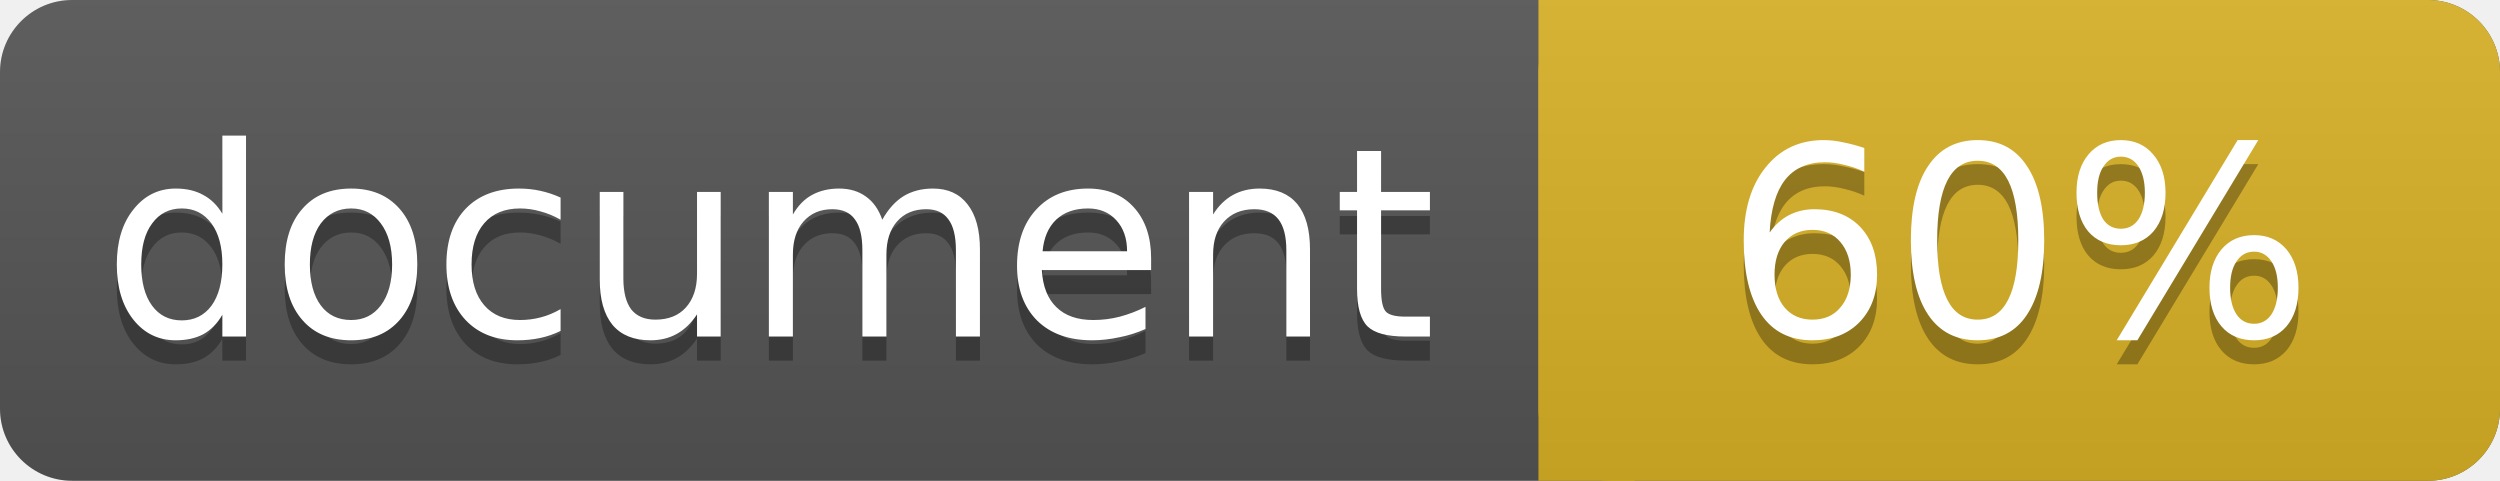
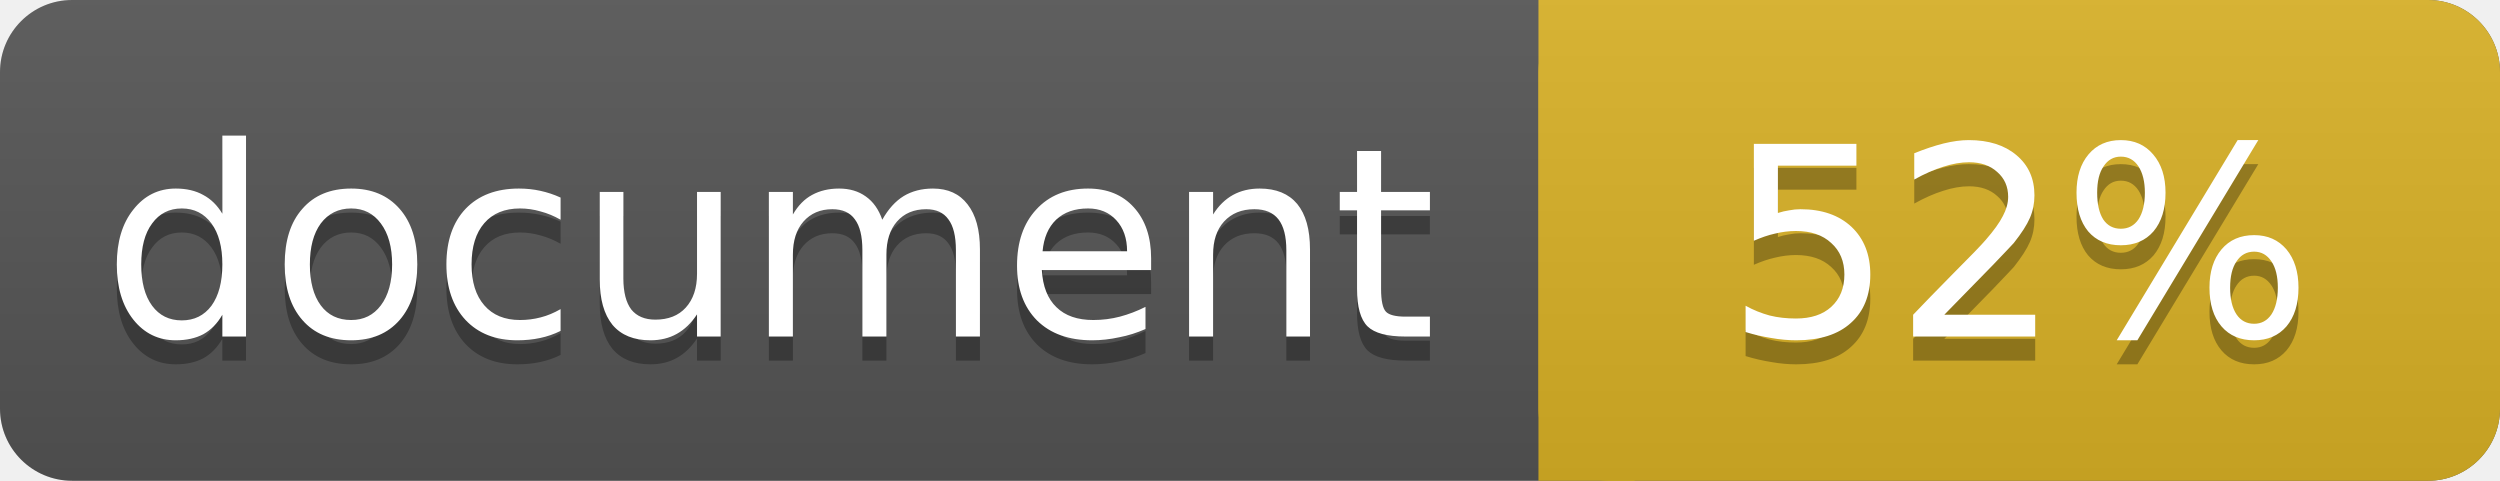
<svg xmlns="http://www.w3.org/2000/svg" width="104" height="20">
  <linearGradient id="a" x2="0" y2="100%">
    <stop offset="0" stop-color="#bbb" stop-opacity=".1" />
    <stop offset="1" stop-opacity=".1" />
  </linearGradient>
  <rect rx="3" width="104" height="20" fill="#555" />
  <rect rx="3" x="64" width="40" height="20" fill="#dab226" />
  <path fill="#dab226" d="M64 0h4v20h-4z" />
  <rect rx="3" width="104" height="20" fill="url(#a)" />
  <g fill="#fff" text-anchor="middle" font-family="DejaVu Sans,Verdana,Geneva,sans-serif" font-size="11">
    <text x="32" y="15" fill="#010101" fill-opacity=".3">document</text>
    <text x="32" y="14">document</text>
-     <text x="84" y="15" fill="#010101" fill-opacity=".3">60%</text>
-     <text x="84" y="14">60%</text>
+     <text x="84" y="15" fill="#010101" fill-opacity=".3">52%</text>
+     <text x="84" y="14">52%</text>
  </g>
</svg>
